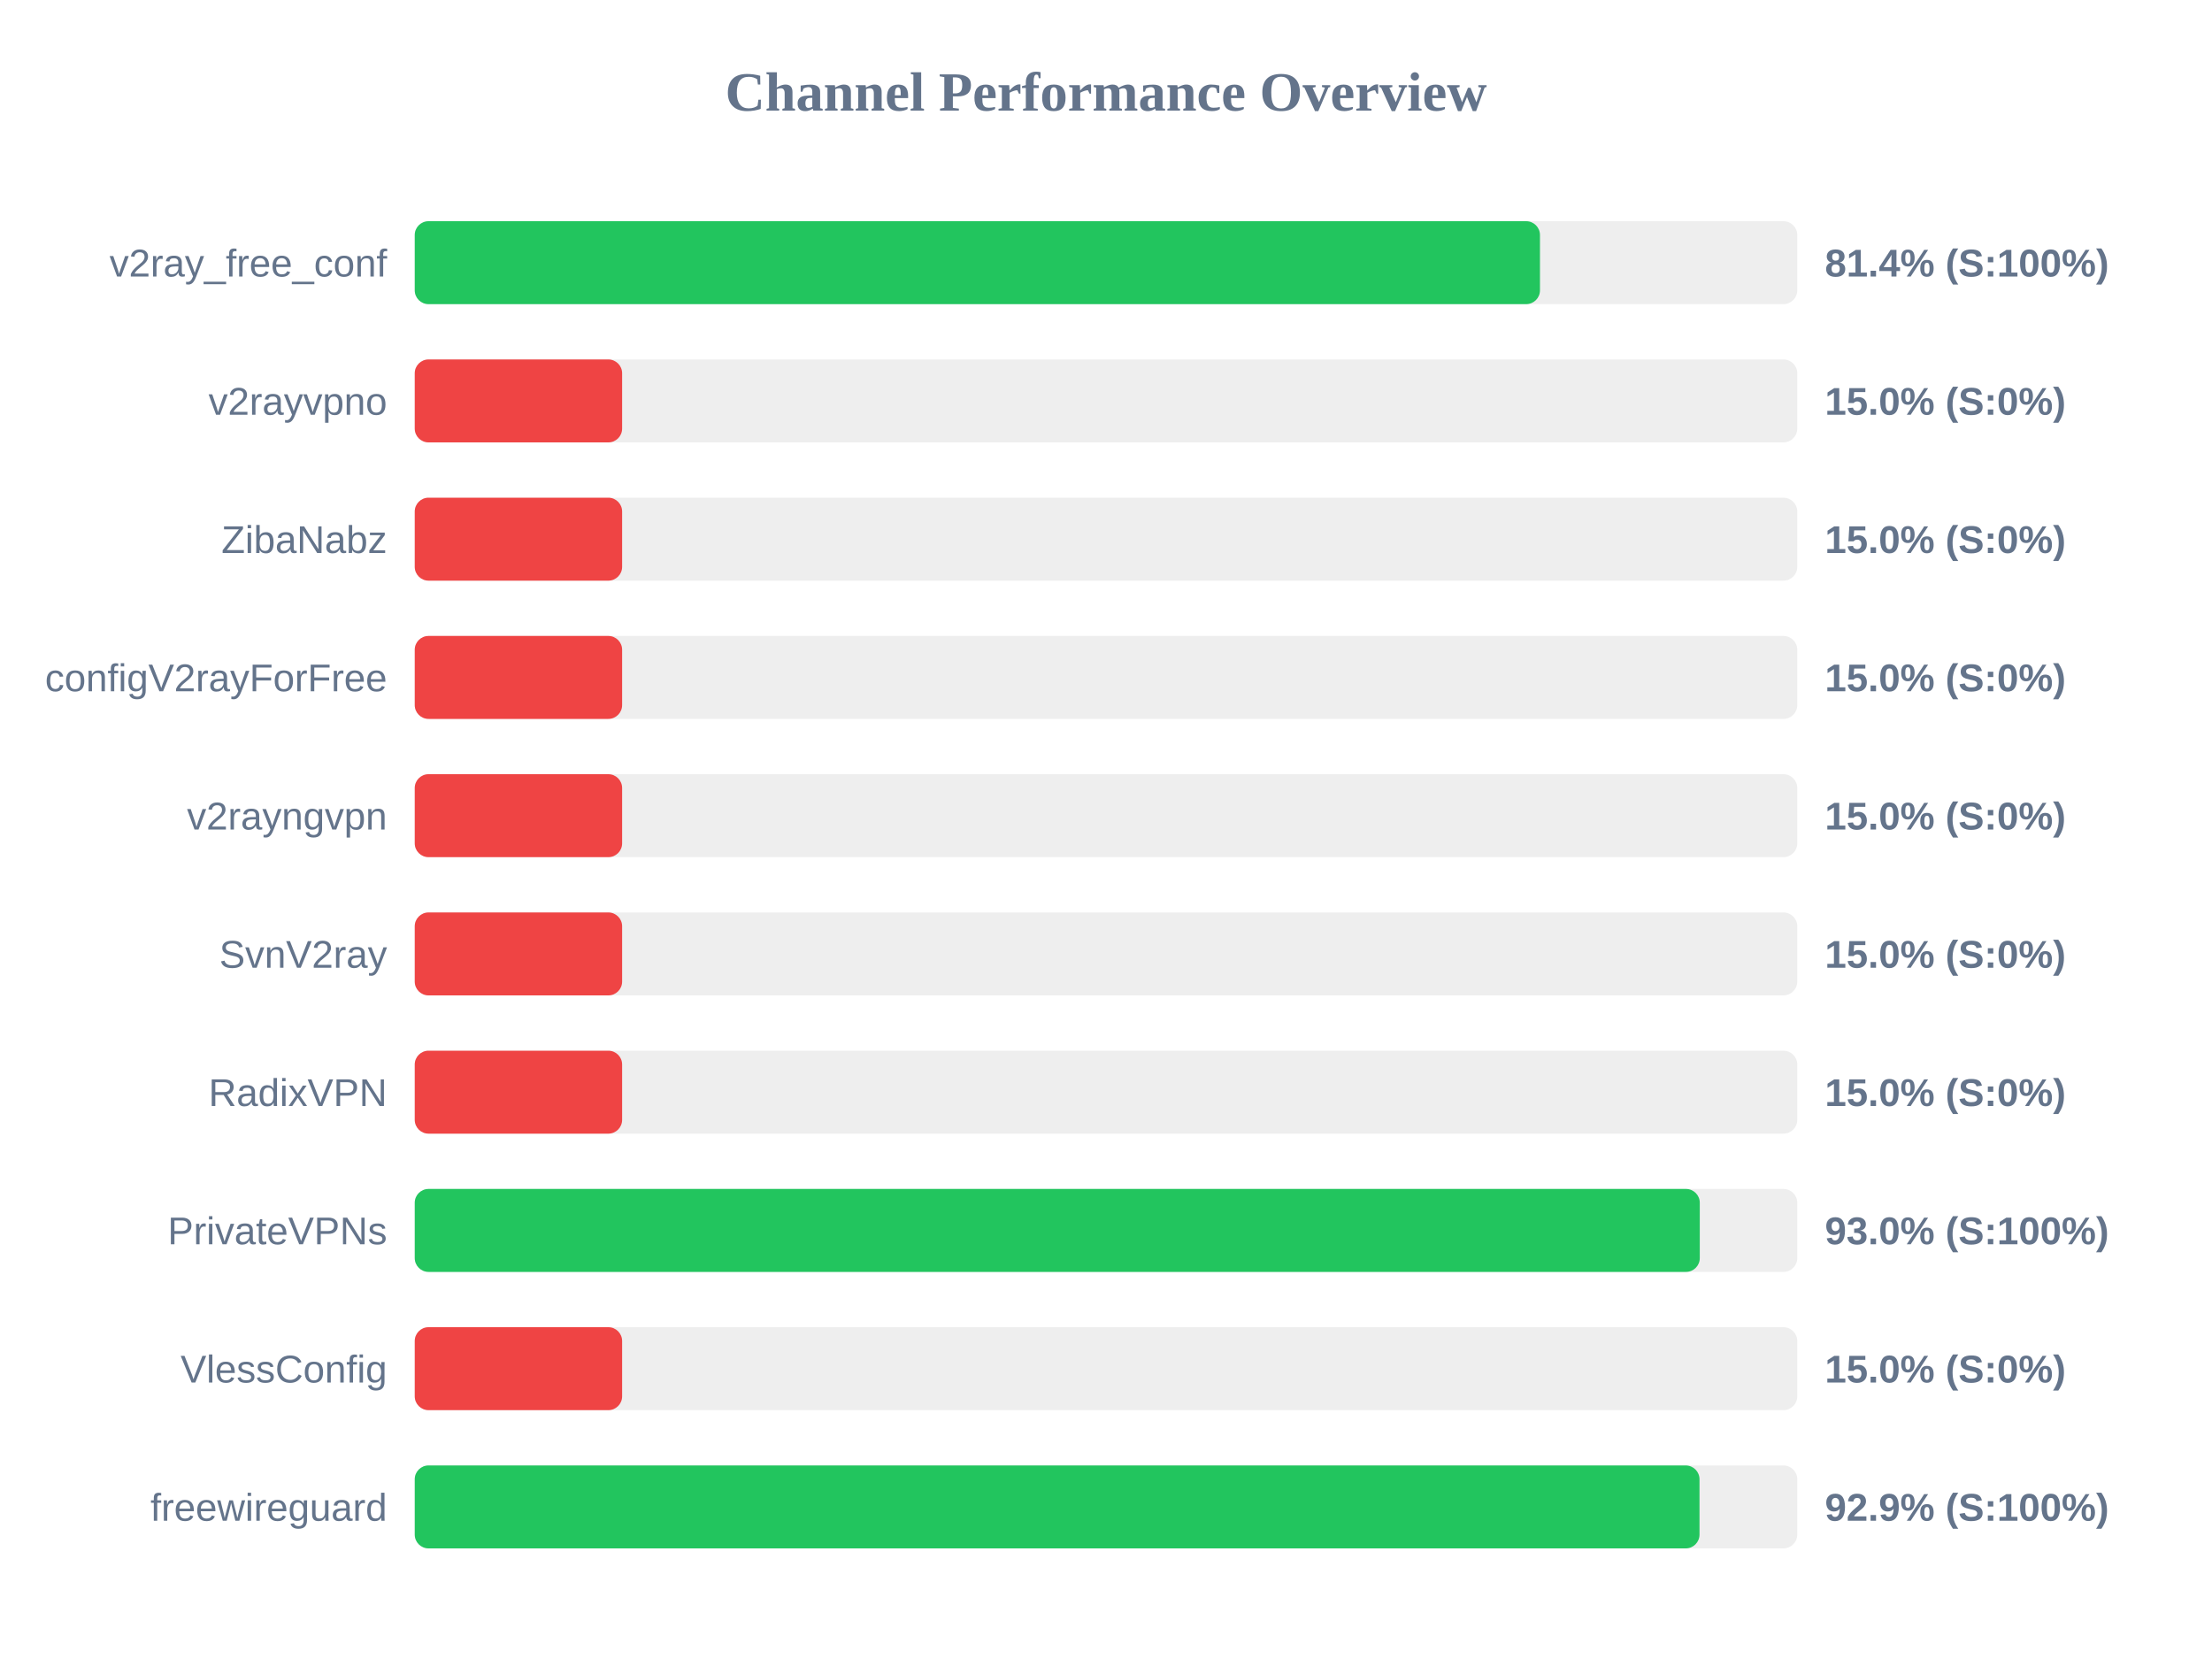
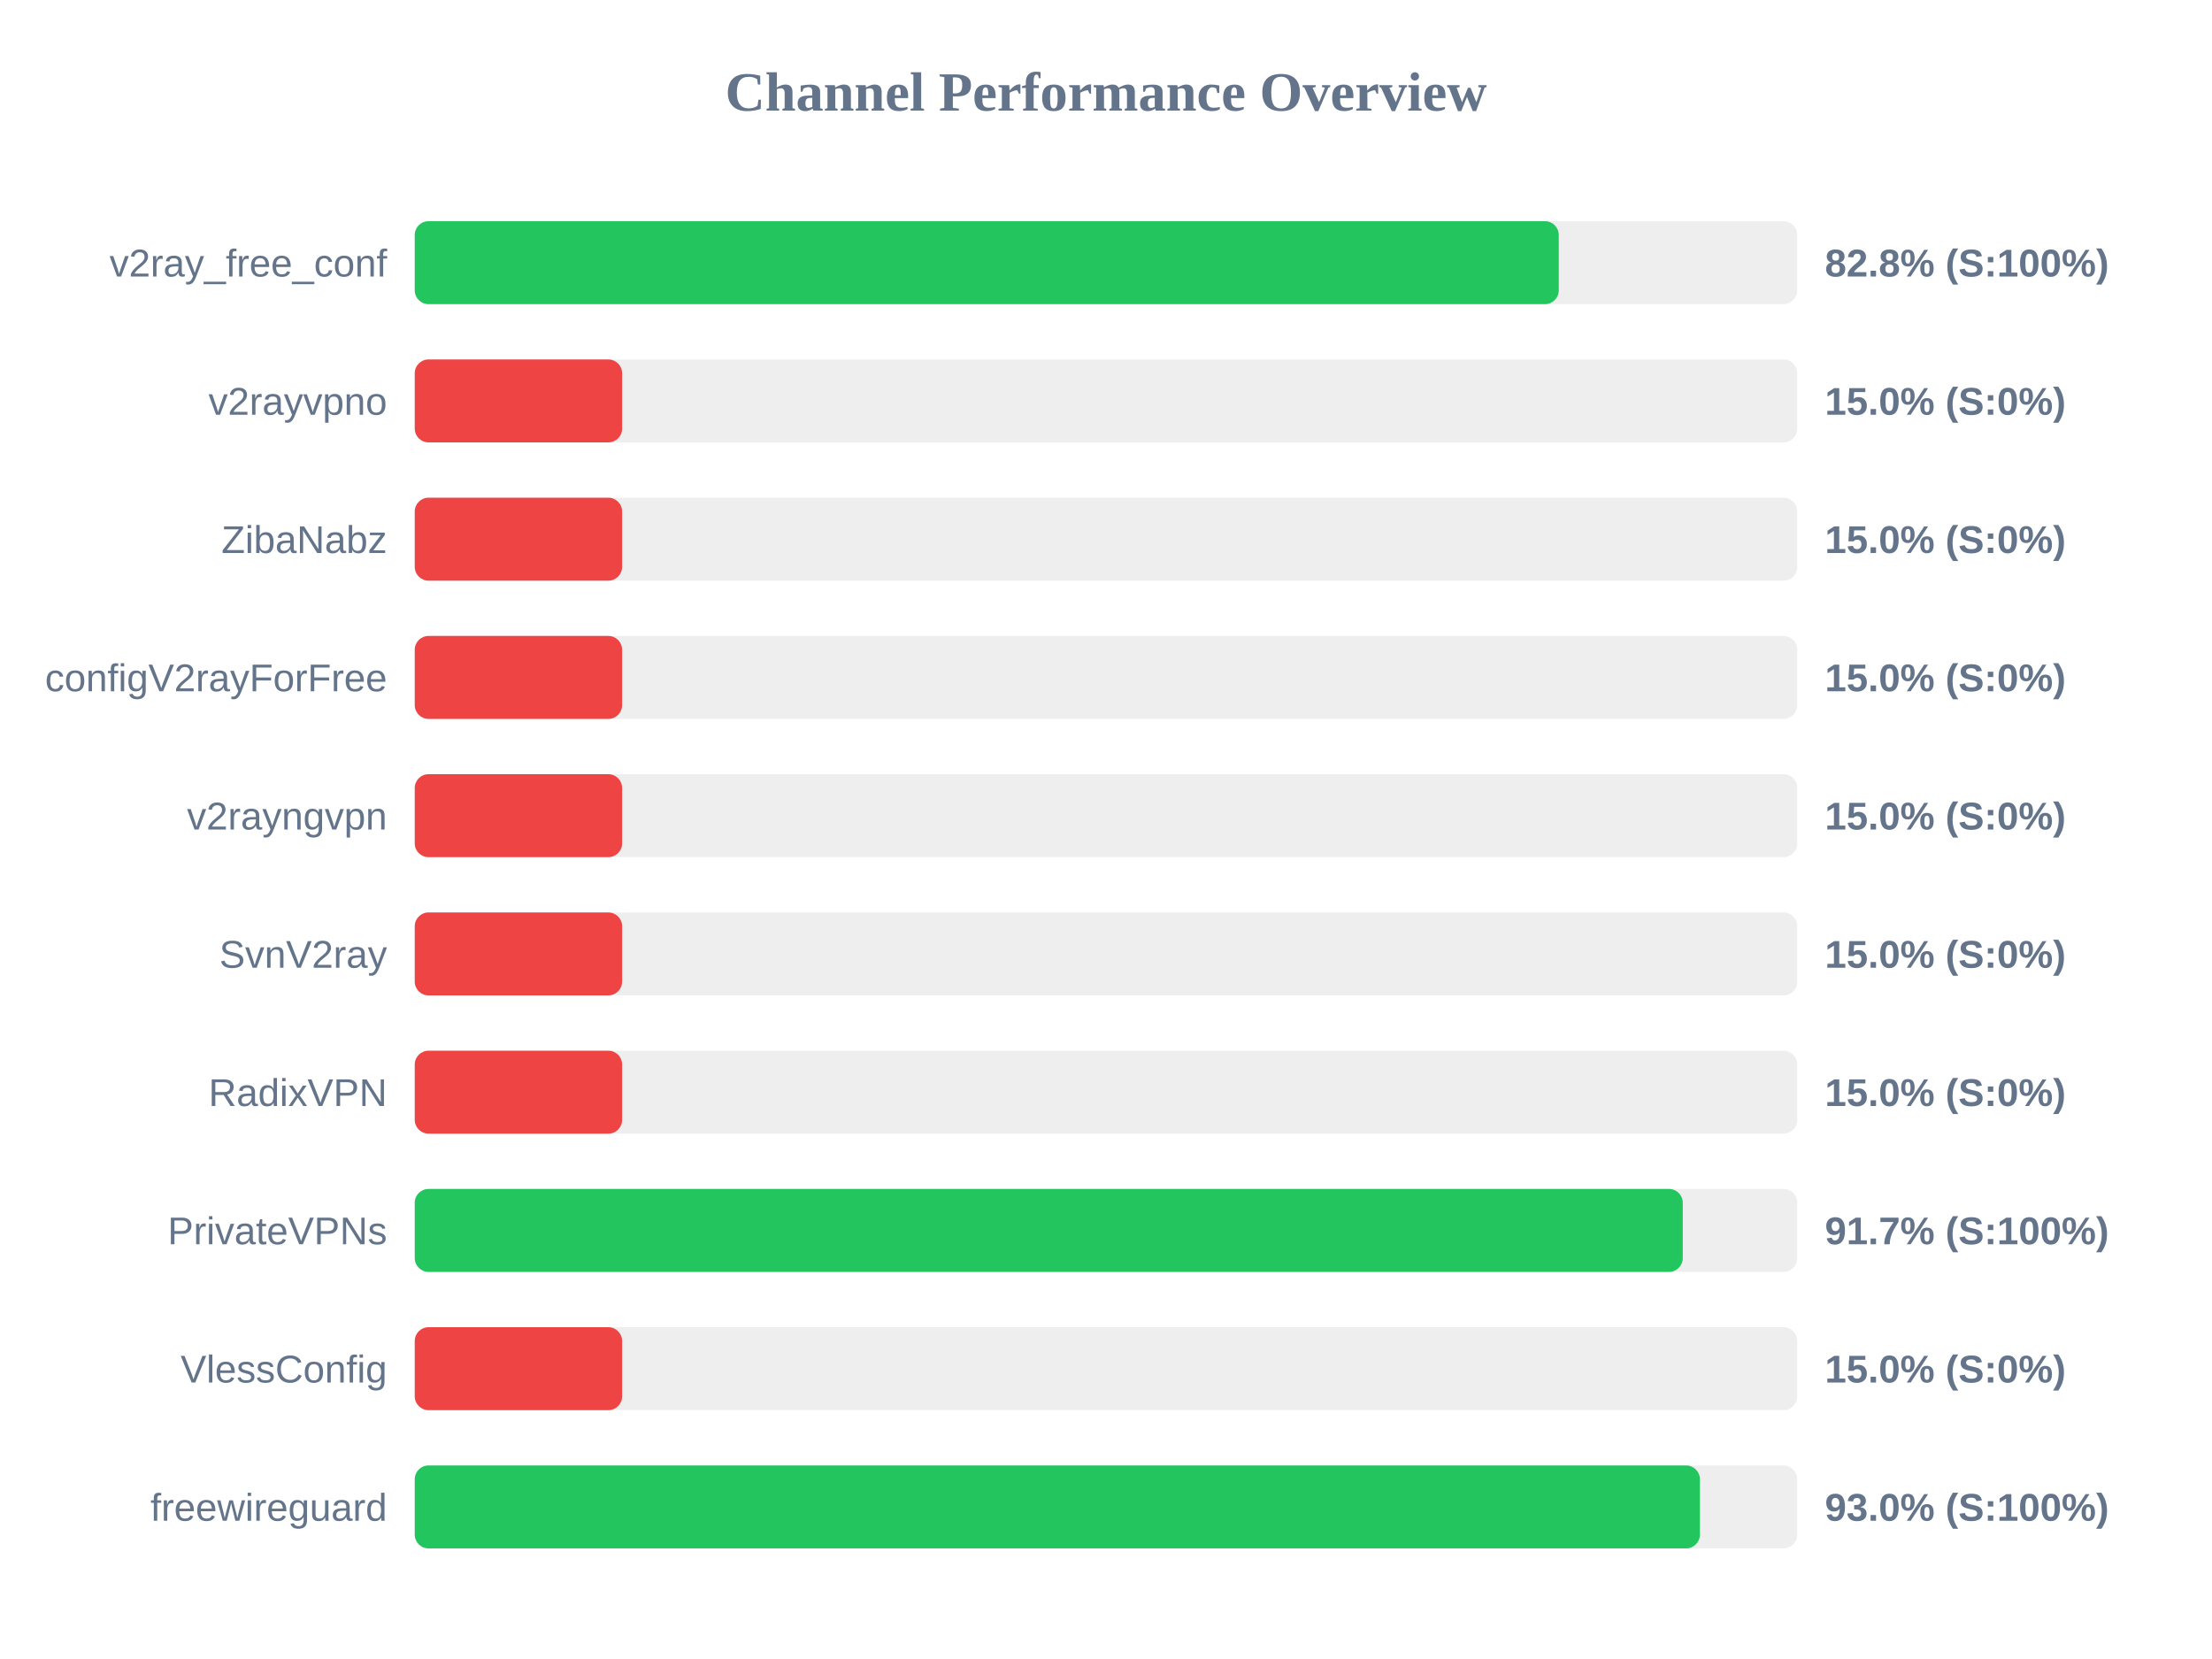
<svg xmlns="http://www.w3.org/2000/svg" width="800" height="600" version="1.1">
  <style>
        .row { font: 14px Arial; fill: #64748b; }
        .score { font: bold 14px Arial; fill: #64748b; }
    </style>
  <text x="400" y="40" text-anchor="middle" font-size="20px" font-weight="bold" fill="#64748b">Channel Performance Overview</text>
  <rect x="150" y="80" width="500" height="30" fill="#eee" rx="5" />
-   <rect x="150" y="80" width="406.95" height="30" fill="#22c55e" rx="5" />
+   <rect x="150" y="80" width="413.75" height="30" fill="#22c55e" rx="5" />
  <text x="140" y="100" text-anchor="end" class="row">v2ray_free_conf</text>
-   <text x="660" y="100" text-anchor="start" class="score">81.4% (S:100%)</text>
+   <text x="660" y="100" text-anchor="start" class="score">82.8% (S:100%)</text>
  <rect x="150" y="130" width="500" height="30" fill="#eee" rx="5" />
  <rect x="150" y="130" width="75.0" height="30" fill="#ef4444" rx="5" />
  <text x="140" y="150" text-anchor="end" class="row">v2rayvpno</text>
  <text x="660" y="150" text-anchor="start" class="score">15.0% (S:0%)</text>
  <rect x="150" y="180" width="500" height="30" fill="#eee" rx="5" />
  <rect x="150" y="180" width="75.0" height="30" fill="#ef4444" rx="5" />
  <text x="140" y="200" text-anchor="end" class="row">ZibaNabz</text>
  <text x="660" y="200" text-anchor="start" class="score">15.0% (S:0%)</text>
  <rect x="150" y="230" width="500" height="30" fill="#eee" rx="5" />
  <rect x="150" y="230" width="75.0" height="30" fill="#ef4444" rx="5" />
  <text x="140" y="250" text-anchor="end" class="row">configV2rayForFree</text>
  <text x="660" y="250" text-anchor="start" class="score">15.0% (S:0%)</text>
  <rect x="150" y="280" width="500" height="30" fill="#eee" rx="5" />
  <rect x="150" y="280" width="75.0" height="30" fill="#ef4444" rx="5" />
  <text x="140" y="300" text-anchor="end" class="row">v2rayngvpn</text>
  <text x="660" y="300" text-anchor="start" class="score">15.0% (S:0%)</text>
  <rect x="150" y="330" width="500" height="30" fill="#eee" rx="5" />
  <rect x="150" y="330" width="75.0" height="30" fill="#ef4444" rx="5" />
  <text x="140" y="350" text-anchor="end" class="row">SvnV2ray</text>
  <text x="660" y="350" text-anchor="start" class="score">15.0% (S:0%)</text>
  <rect x="150" y="380" width="500" height="30" fill="#eee" rx="5" />
  <rect x="150" y="380" width="75.0" height="30" fill="#ef4444" rx="5" />
  <text x="140" y="400" text-anchor="end" class="row">RadixVPN</text>
  <text x="660" y="400" text-anchor="start" class="score">15.0% (S:0%)</text>
  <rect x="150" y="430" width="500" height="30" fill="#eee" rx="5" />
-   <rect x="150" y="430" width="464.75" height="30" fill="#22c55e" rx="5" />
+   <rect x="150" y="430" width="458.6" height="30" fill="#22c55e" rx="5" />
  <text x="140" y="450" text-anchor="end" class="row">PrivateVPNs</text>
-   <text x="660" y="450" text-anchor="start" class="score">93.0% (S:100%)</text>
+   <text x="660" y="450" text-anchor="start" class="score">91.7% (S:100%)</text>
  <rect x="150" y="480" width="500" height="30" fill="#eee" rx="5" />
  <rect x="150" y="480" width="75.0" height="30" fill="#ef4444" rx="5" />
  <text x="140" y="500" text-anchor="end" class="row">VlessConfig</text>
  <text x="660" y="500" text-anchor="start" class="score">15.0% (S:0%)</text>
  <rect x="150" y="530" width="500" height="30" fill="#eee" rx="5" />
-   <rect x="150" y="530" width="464.65" height="30" fill="#22c55e" rx="5" />
+   <rect x="150" y="530" width="464.8" height="30" fill="#22c55e" rx="5" />
  <text x="140" y="550" text-anchor="end" class="row">freewireguard</text>
-   <text x="660" y="550" text-anchor="start" class="score">92.9% (S:100%)</text>
+   <text x="660" y="550" text-anchor="start" class="score">93.0% (S:100%)</text>
</svg>
